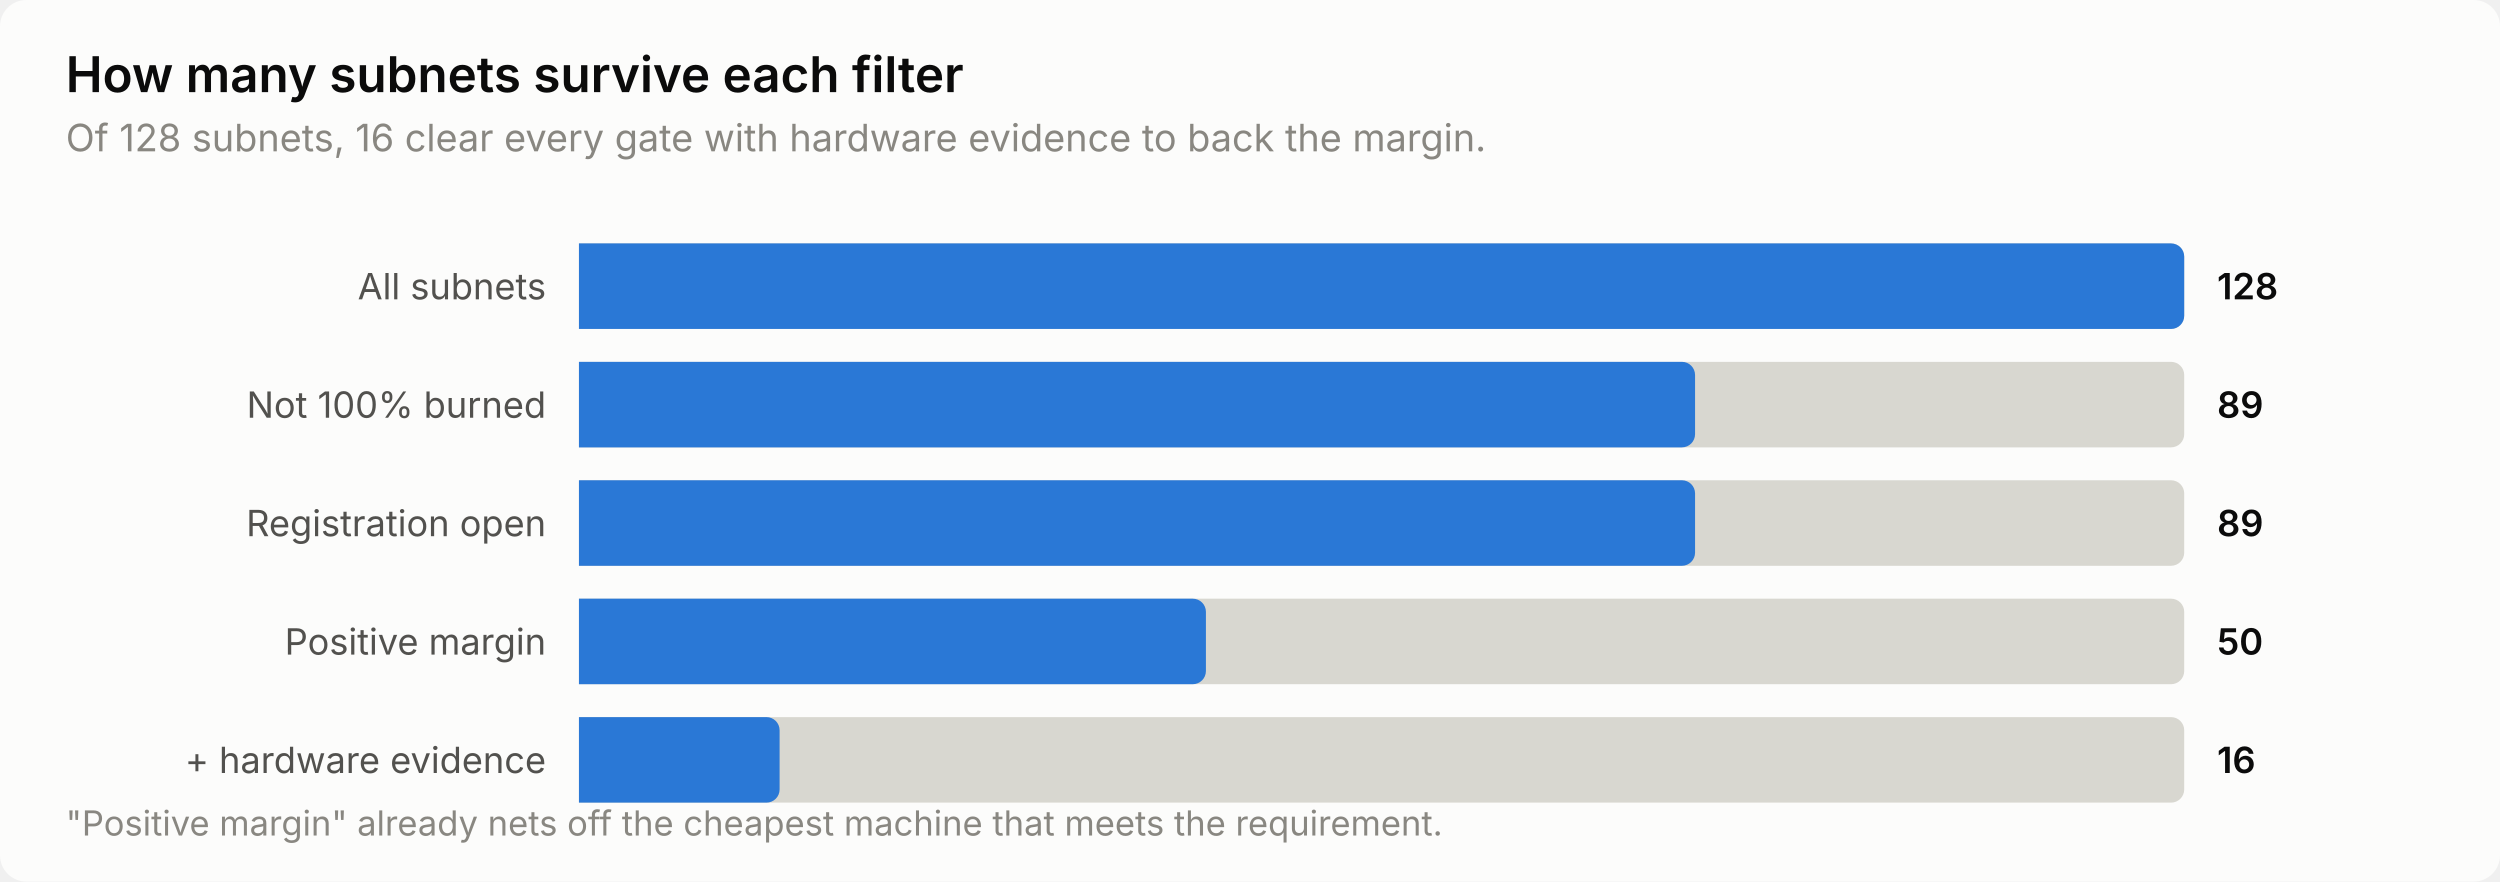
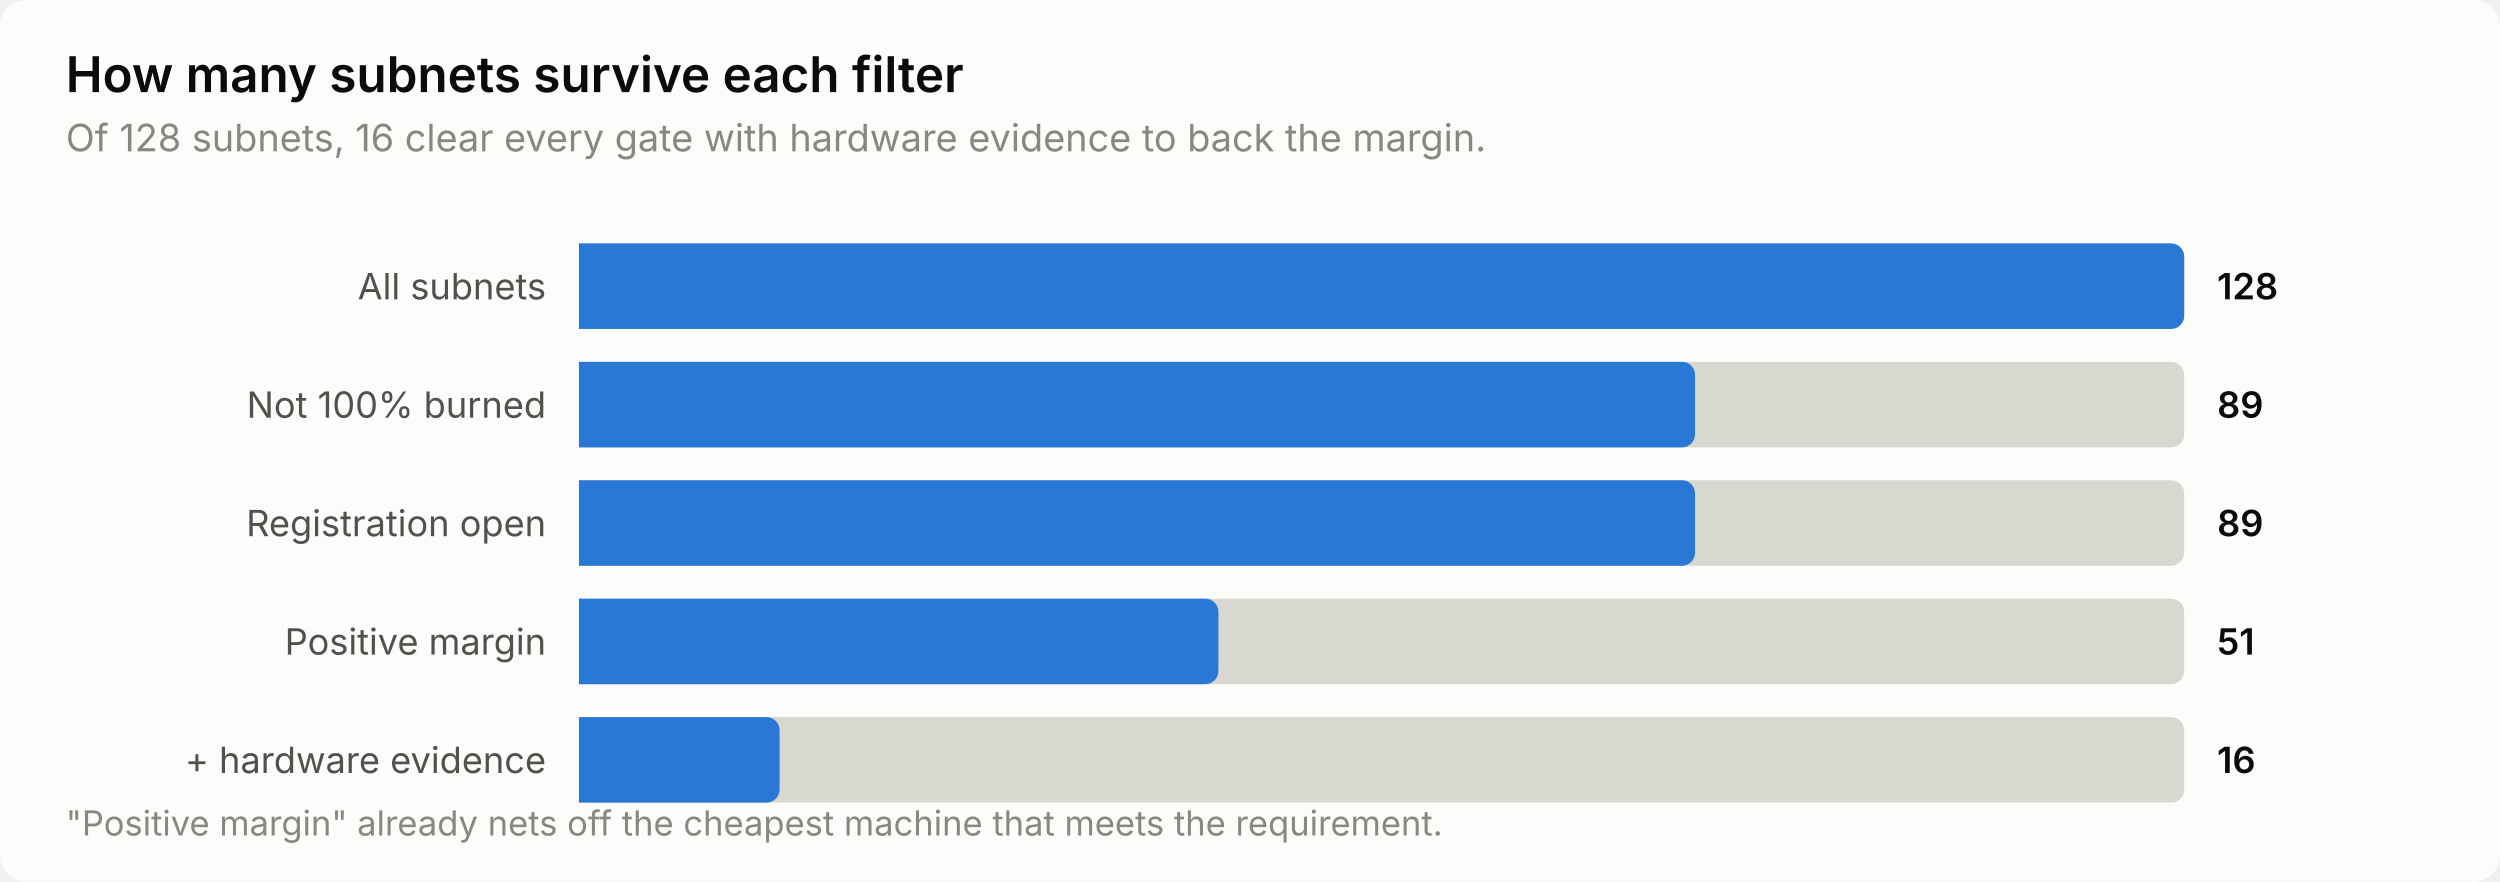
<svg xmlns="http://www.w3.org/2000/svg" width="760" height="268" viewBox="0 0 760 268" role="img" aria-label="How many subnets survive each filter">
  <style>
    text { font-family: system-ui, -apple-system, 'Segoe UI', sans-serif; }
    .t-title { font-size: 15px; font-weight: 600; }
    .t-sub { font-size: 11.5px; }
    .t-lab { font-size: 11px; }
    .t-val { font-size: 11px; font-weight: 600; font-variant-numeric: tabular-nums; }
    .t-tick { font-size: 10.5px; font-variant-numeric: tabular-nums; }

    .surface { fill: #fcfcfb; }
    .ink { fill: #0b0b0b; }
    .ink2 { fill: #52514e; }
    .muted { fill: #898781; }
    .grid { stroke: #e1e0d9; }
    .axis { stroke: #c3c2b7; }
    .accent { fill: #2a78d6; }
    .critical { fill: #d03b3b; }
    .deemph { fill: #d8d7d0; }

    @media (prefers-color-scheme: dark) {
      .surface { fill: #1a1a19; }
      .ink { fill: #ffffff; }
      .ink2 { fill: #c3c2b7; }
      .muted { fill: #898781; }
      .grid { stroke: #2c2c2a; }
      .axis { stroke: #383835; }
      .accent { fill: #3987e5; }
      .deemph { fill: #3a3a37; }
    }
</style>
  <rect class="surface" width="760" height="268" rx="8" />
  <text class="ink t-title" x="20" y="28">How many subnets survive each filter</text>
  <text class="muted t-sub" x="20" y="46">Of 128 subnets, 16 clear every gate with hardware evidence to back the margin.</text>
  <text class="ink2 t-lab" x="166" y="91" text-anchor="end">All subnets</text>
  <path class="deemph" d="M176.0,74.0 H660.0 a4.0,4.0 0 0 1 4.0,4.0 V96.0 a4.0,4.0 0 0 1 -4.0,4.0 H176.0 Z" />
  <path class="accent" d="M176.0,74.0 H660.0 a4.0,4.0 0 0 1 4.0,4.0 V96.0 a4.0,4.0 0 0 1 -4.0,4.0 H176.0 Z" />
  <text class="ink t-val" x="674" y="91">128</text>
  <text class="ink2 t-lab" x="166" y="127" text-anchor="end">Not 100% burned</text>
  <path class="deemph" d="M176.0,110.0 H660.0 a4.0,4.0 0 0 1 4.0,4.0 V132.0 a4.0,4.0 0 0 1 -4.0,4.0 H176.0 Z" />
  <path class="accent" d="M176.0,110.0 H511.3 a4.0,4.0 0 0 1 4.0,4.0 V132.0 a4.0,4.0 0 0 1 -4.0,4.0 H176.0 Z" />
  <text class="ink t-val" x="674" y="127">89</text>
  <text class="ink2 t-lab" x="166" y="163" text-anchor="end">Registration open</text>
  <path class="deemph" d="M176.0,146.0 H660.0 a4.0,4.0 0 0 1 4.0,4.0 V168.0 a4.0,4.0 0 0 1 -4.0,4.0 H176.0 Z" />
  <path class="accent" d="M176.0,146.0 H511.3 a4.0,4.0 0 0 1 4.0,4.0 V168.0 a4.0,4.0 0 0 1 -4.0,4.0 H176.0 Z" />
  <text class="ink t-val" x="674" y="163">89</text>
  <text class="ink2 t-lab" x="166" y="199" text-anchor="end">Positive margin</text>
  <path class="deemph" d="M176.0,182.0 H660.0 a4.0,4.0 0 0 1 4.0,4.0 V204.0 a4.0,4.0 0 0 1 -4.0,4.0 H176.0 Z" />
-   <path class="accent" d="M176.0,182.0 H362.6 a4.0,4.0 0 0 1 4.0,4.0 V204.0 a4.0,4.0 0 0 1 -4.0,4.0 H176.0 Z" />
-   <text class="ink t-val" x="674" y="199">50</text>
+   <path class="accent" d="M176.0,182.0 H366.4 a4.0,4.0 0 0 1 4.0,4.0 V204.0 a4.0,4.0 0 0 1 -4.0,4.0 H176.0 Z" />
+   <text class="ink t-val" x="674" y="199">51</text>
  <text class="ink2 t-lab" x="166" y="235" text-anchor="end">+ hardware evidence</text>
  <path class="deemph" d="M176.0,218.0 H660.0 a4.0,4.0 0 0 1 4.0,4.0 V240.0 a4.0,4.0 0 0 1 -4.0,4.0 H176.0 Z" />
  <path class="accent" d="M176.0,218.0 H233.0 a4.0,4.0 0 0 1 4.0,4.0 V240.0 a4.0,4.0 0 0 1 -4.0,4.0 H176.0 Z" />
  <text class="ink t-val" x="674" y="235">16</text>
  <text class="muted t-tick" x="20" y="254">"Positive margin" already nets off the cheapest machine that meets the requirement.</text>
</svg>
